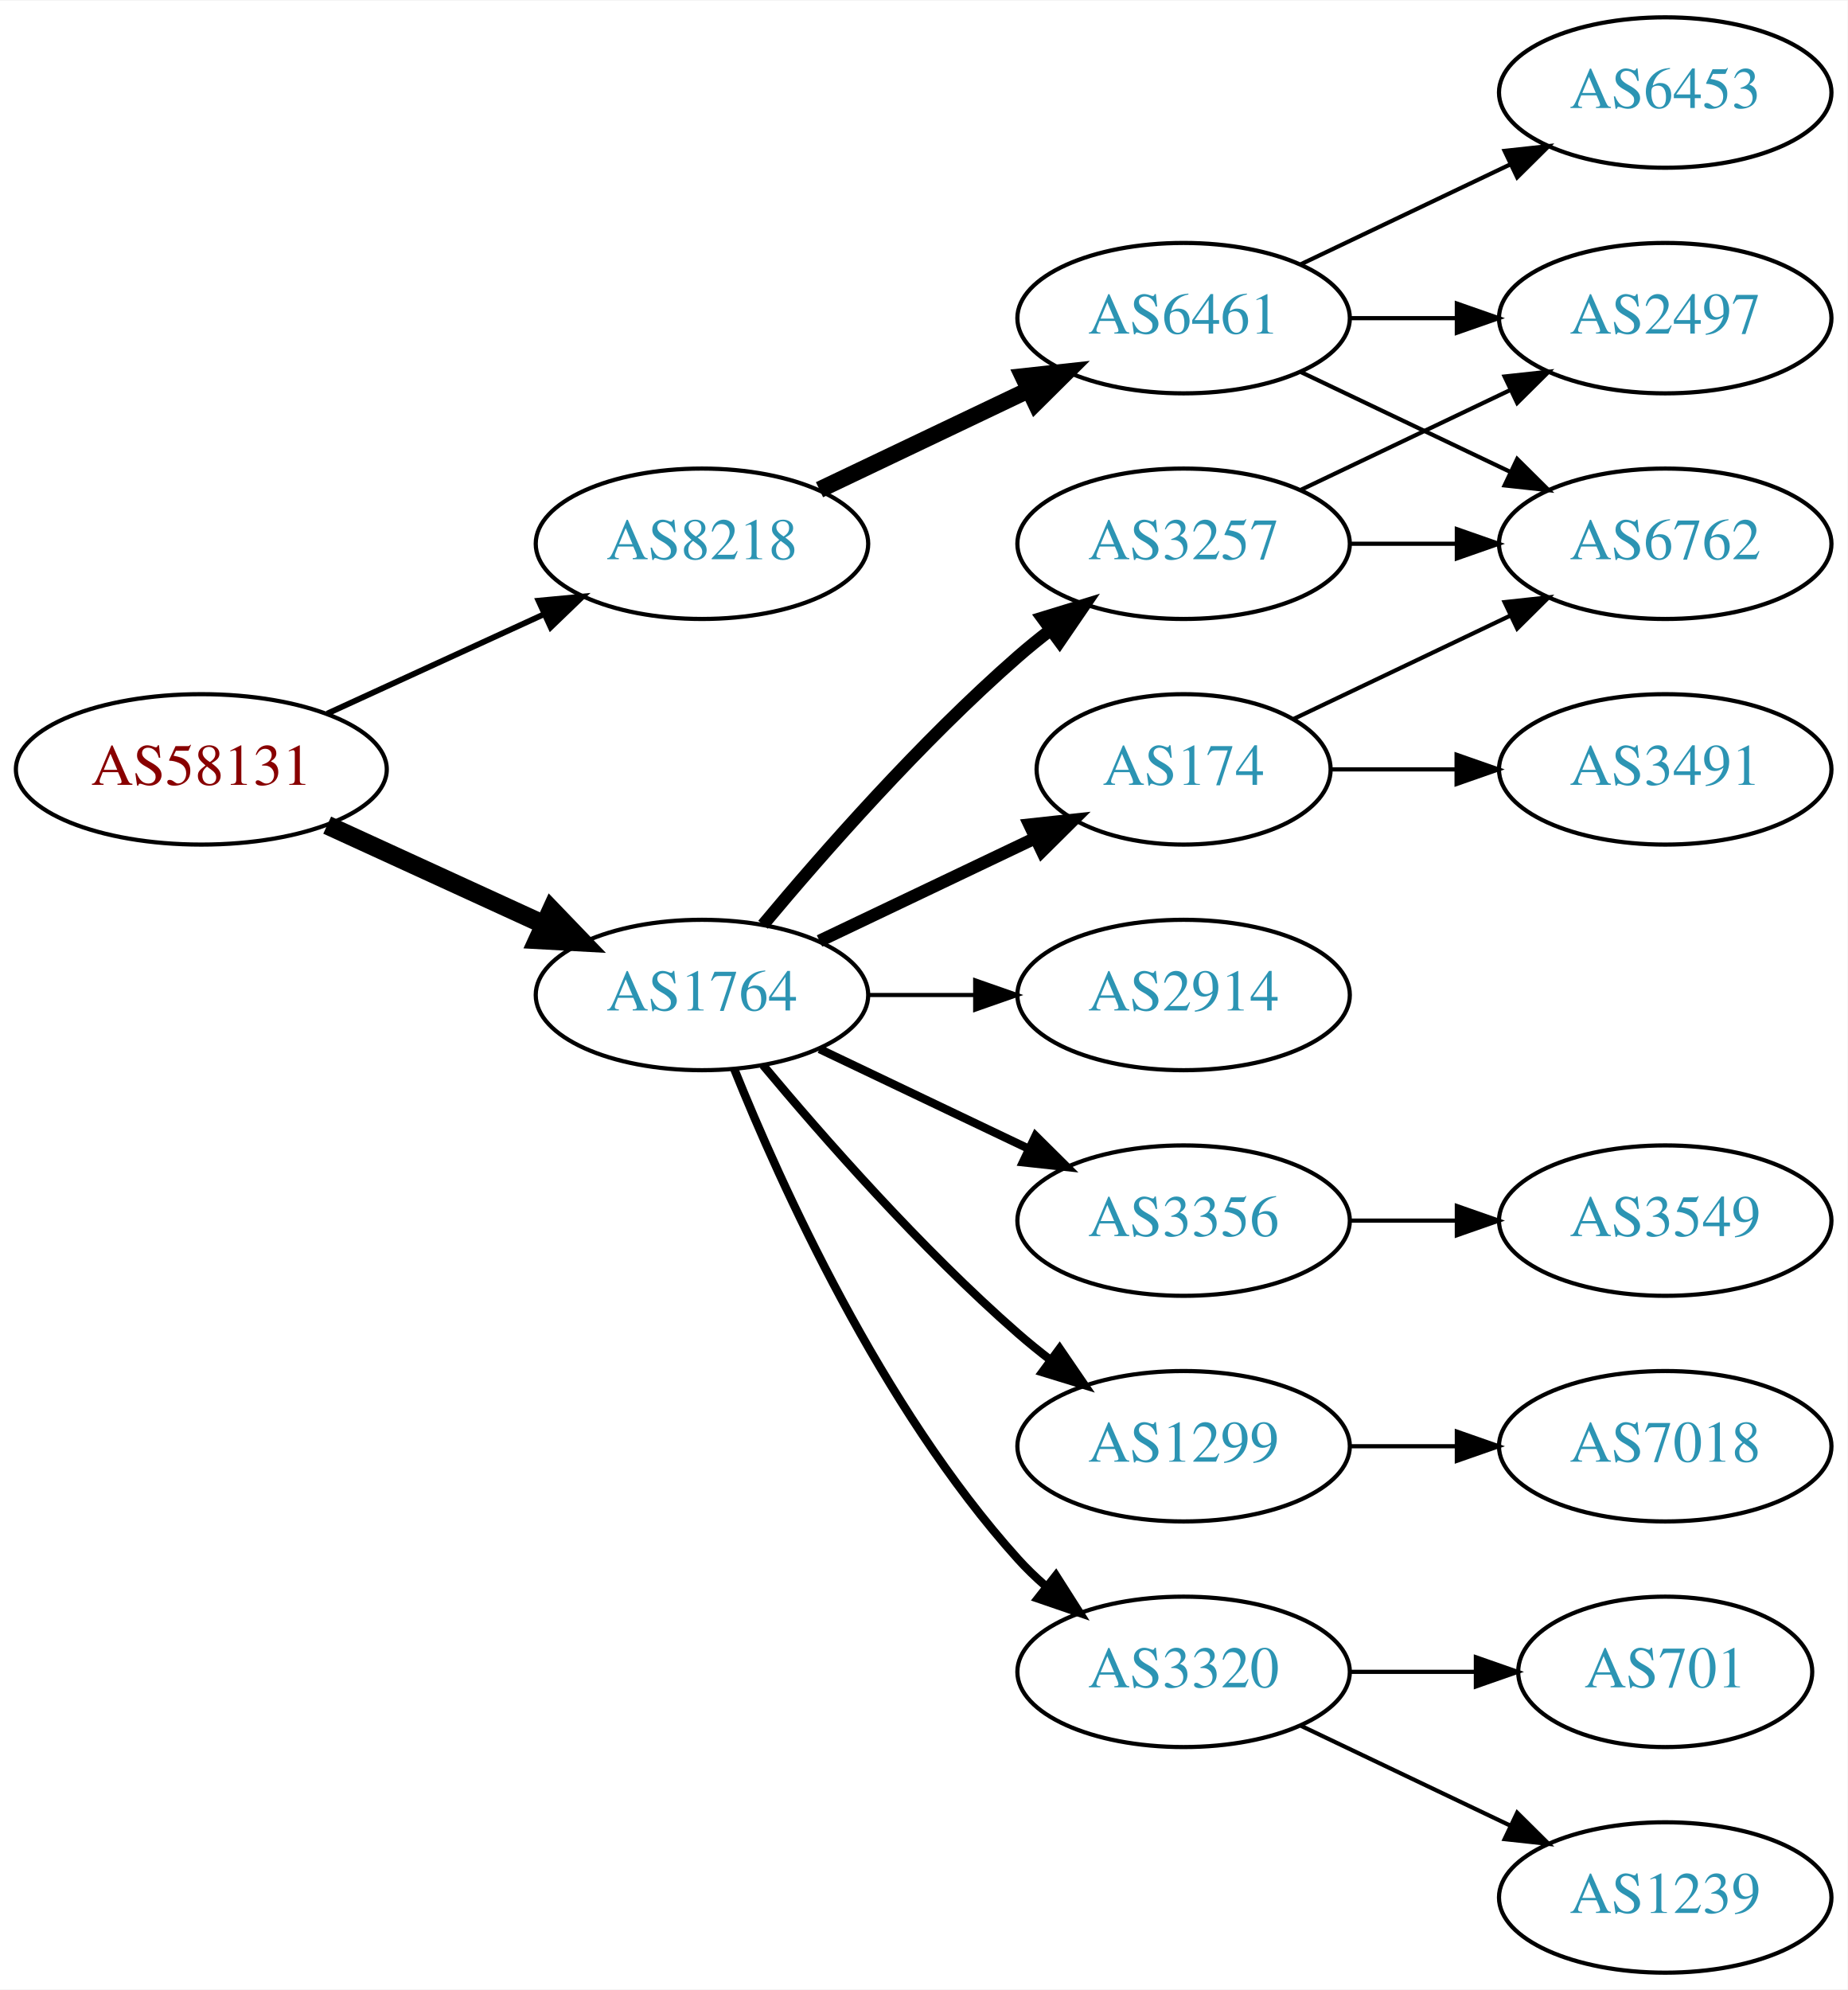
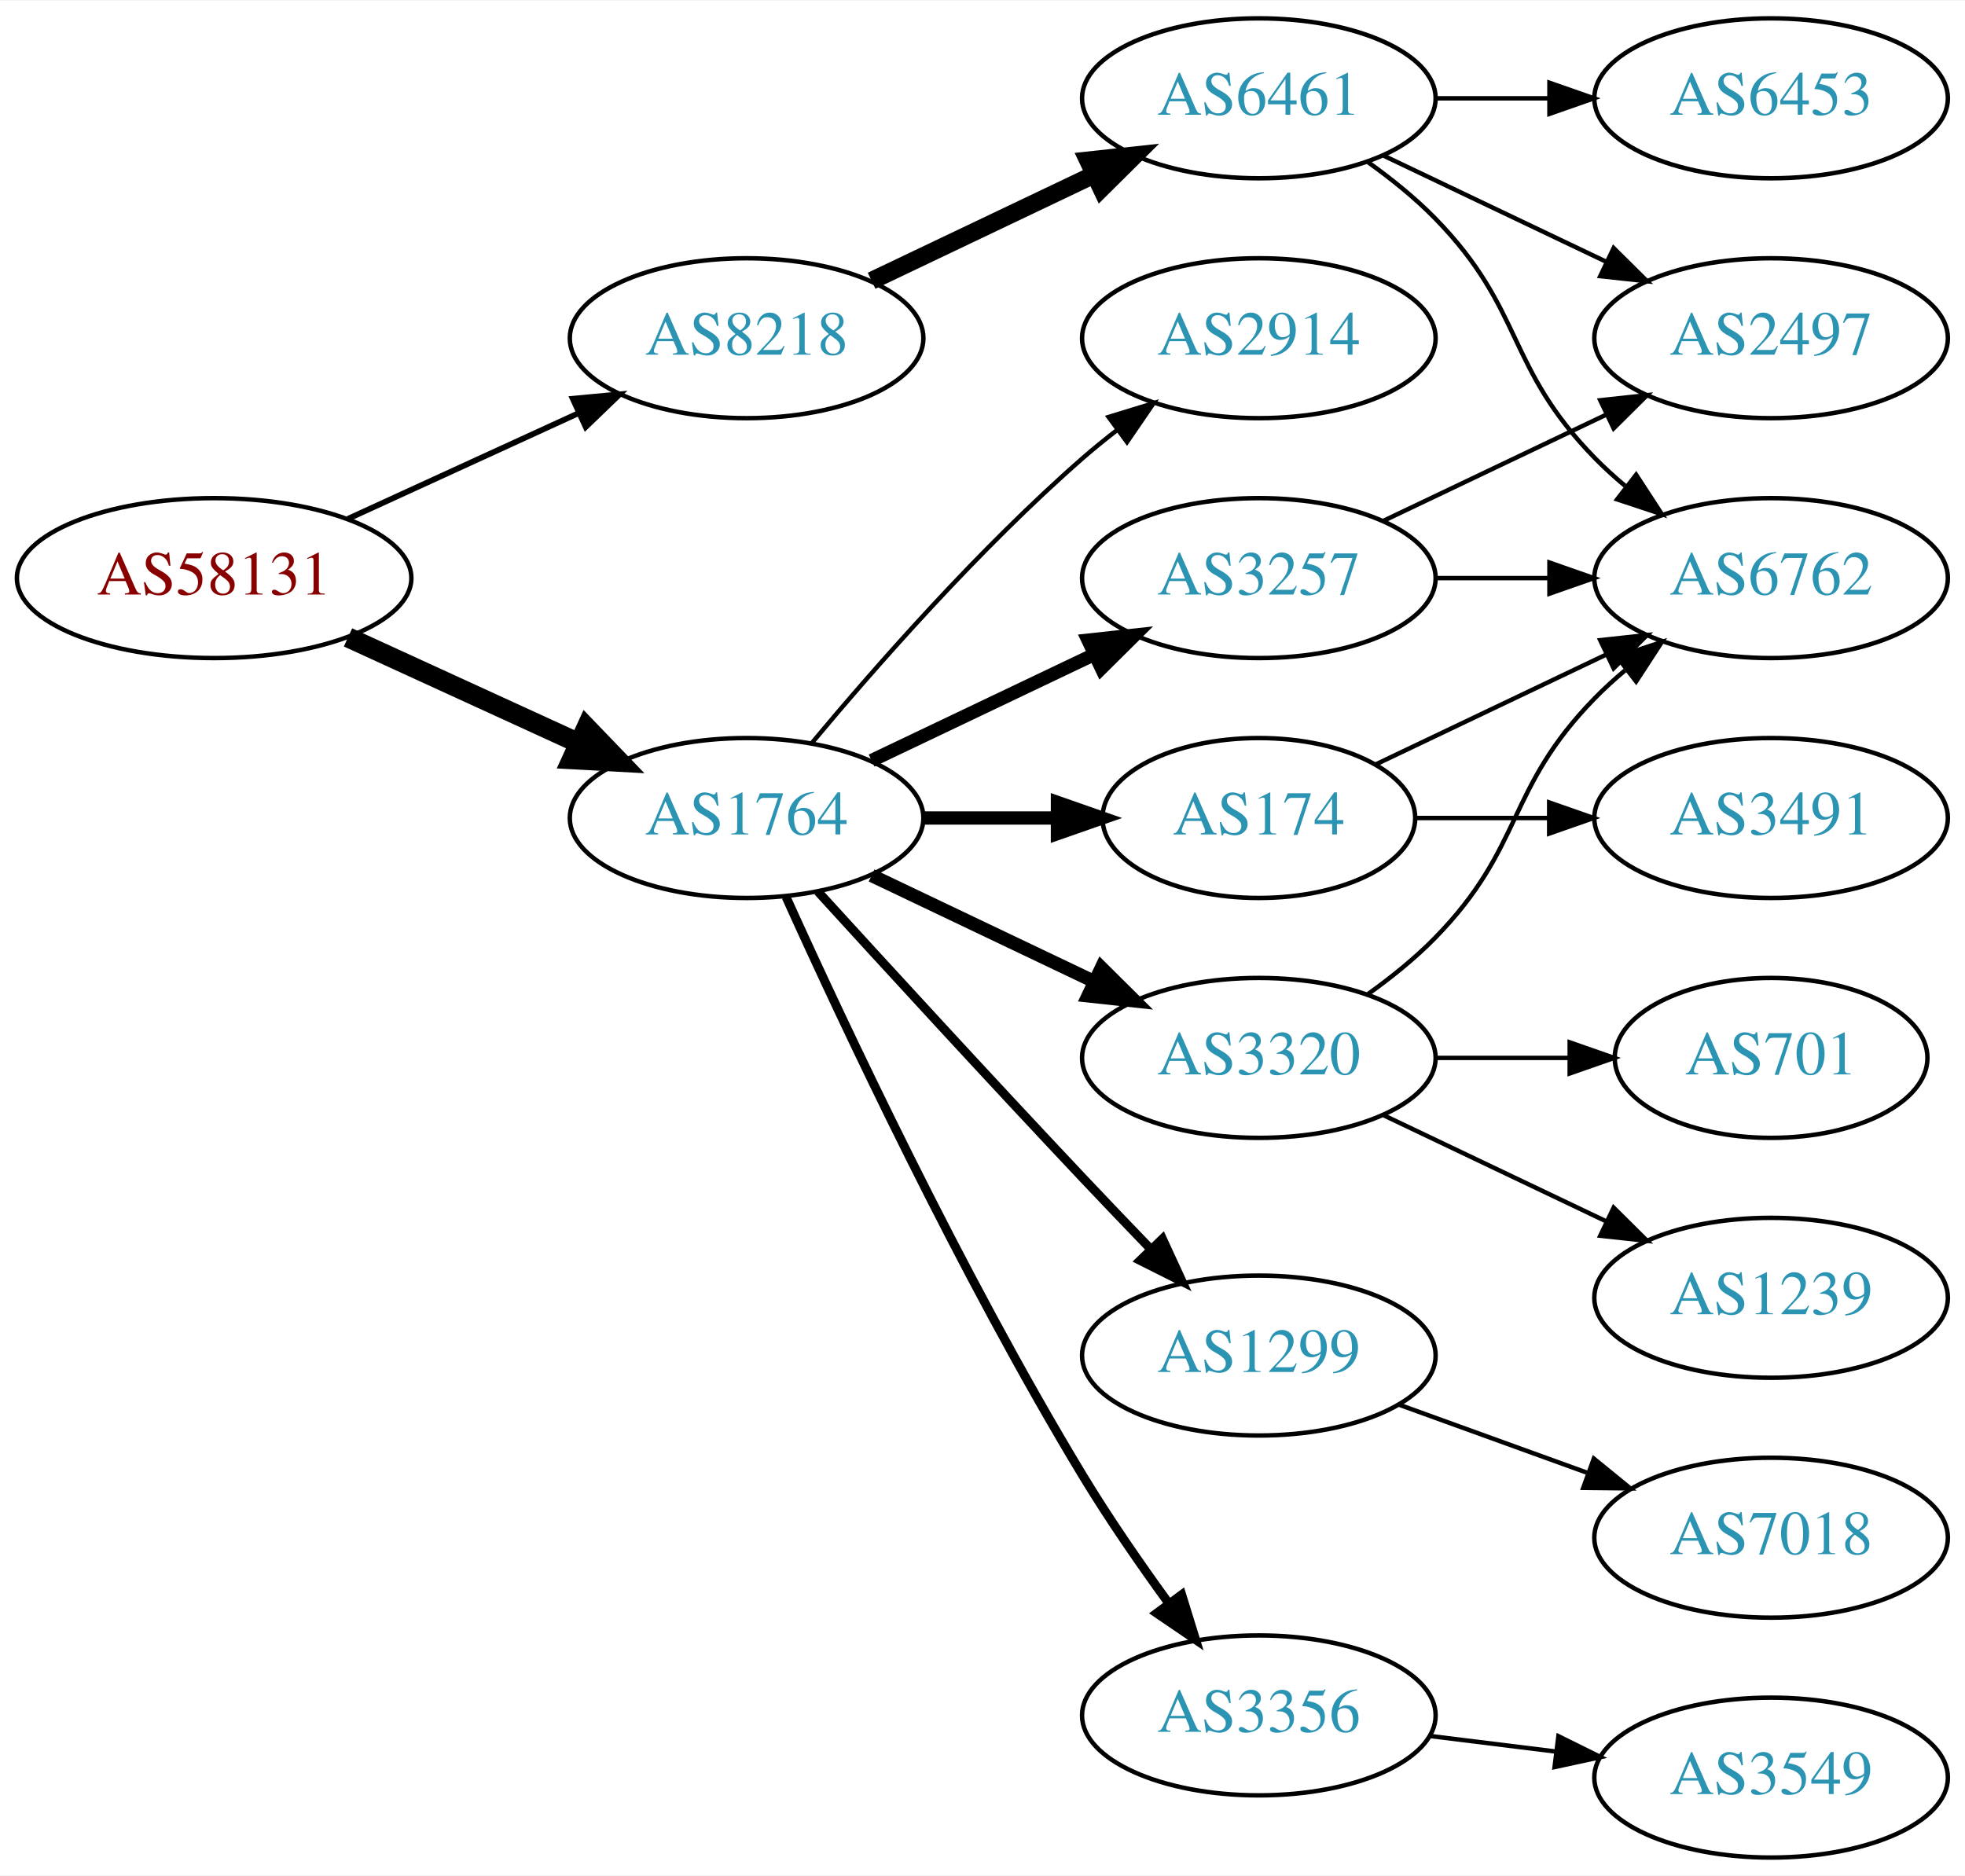
- <svg xmlns="http://www.w3.org/2000/svg" xmlns:xlink="http://www.w3.org/1999/xlink" width="442pt" height="476pt" viewBox="0.00 0.00 442.27 476.00">
-   <g id="graph0" class="graph" transform="scale(1 1) rotate(0) translate(4 472)">
-     <polygon fill="white" stroke="none" points="-4,4 -4,-472 438.271,-472 438.271,4 -4,4" />
+ <svg xmlns="http://www.w3.org/2000/svg" xmlns:xlink="http://www.w3.org/1999/xlink" width="442pt" height="422pt" viewBox="0.00 0.00 442.27 422.00">
+   <g id="graph0" class="graph" transform="scale(1 1) rotate(0) translate(4 418)">
+     <polygon fill="white" stroke="none" points="-4,4 -4,-418 438.271,-418 438.271,4 -4,4" />
    <g id="node1" class="node">
      <g id="a_node1">
        <a xlink:href="/asn/58131" xlink:title="AS58131 ~ Wallnerstrasse 6 [AT]">
          <ellipse fill="#ffffff" stroke="black" cx="44.196" cy="-288" rx="44.393" ry="18" />
          <text text-anchor="middle" x="44.196" y="-284.3" font-family="Times,serif" font-size="14.00" fill="#880000">AS58131</text>
        </a>
      </g>
    </g>
    <g id="node2" class="node">
      <g id="a_node2">
        <a xlink:href="/asn/1764" xlink:title="AS1764 ~ NEXTLAYER-AS [AT]">
          <ellipse fill="#ffffff" stroke="black" cx="164.039" cy="-234" rx="39.794" ry="18" />
          <text text-anchor="middle" x="164.039" y="-230.3" font-family="Times,serif" font-size="14.00" fill="#2c94b3">AS1764</text>
        </a>
      </g>
    </g>
    <g id="edge1" class="edge">
      <path fill="none" stroke="black" stroke-width="4.5" d="M74.326,-274.652C89.937,-267.498 109.335,-258.609 126.007,-250.97" />
      <polygon fill="black" stroke="black" stroke-width="4.5" points="128.008,-254.384 135.459,-246.638 124.727,-247.225 128.008,-254.384" />
    </g>
    <g id="node3" class="node">
      <g id="a_node3">
        <a xlink:href="/asn/8218" xlink:title="AS8218 ~ legacy Neotelecoms [FR]">
          <ellipse fill="#ffffff" stroke="black" cx="164.039" cy="-342" rx="39.794" ry="18" />
          <text text-anchor="middle" x="164.039" y="-338.3" font-family="Times,serif" font-size="14.00" fill="#2c94b3">AS8218</text>
        </a>
      </g>
    </g>
    <g id="edge2" class="edge">
-       <path fill="none" stroke="black" stroke-width="1.385" d="M74.326,-301.348C89.937,-308.502 109.335,-317.391 126.007,-325.03" />
-       <polygon fill="black" stroke="black" stroke-width="1.385" points="124.91,-328.378 135.459,-329.362 127.826,-322.014 124.91,-328.378" />
+       <path fill="none" stroke="black" stroke-width="1.286" d="M74.326,-301.348C89.937,-308.502 109.335,-317.391 126.007,-325.03" />
+       <polygon fill="black" stroke="black" stroke-width="1.286" points="124.91,-328.378 135.459,-329.362 127.826,-322.014 124.91,-328.378" />
    </g>
    <g id="node4" class="node">
      <g id="a_node4">
        <a xlink:href="/asn/174" xlink:title="AS174 ~ Cogent Communications [US]">
-           <ellipse fill="#ffffff" stroke="black" cx="279.332" cy="-288" rx="35.194" ry="18" />
-           <text text-anchor="middle" x="279.332" y="-284.3" font-family="Times,serif" font-size="14.00" fill="#2c94b3">AS174</text>
+           <ellipse fill="#ffffff" stroke="black" cx="279.332" cy="-234" rx="35.194" ry="18" />
+           <text text-anchor="middle" x="279.332" y="-230.3" font-family="Times,serif" font-size="14.00" fill="#2c94b3">AS174</text>
        </a>
      </g>
    </g>
    <g id="edge3" class="edge">
-       <path fill="none" stroke="black" stroke-width="3" d="M192.175,-246.934C207.607,-254.29 227.092,-263.577 243.628,-271.459" />
-       <polygon fill="black" stroke="black" stroke-width="3" points="242.436,-274.768 252.969,-275.911 245.448,-268.449 242.436,-274.768" />
+       <path fill="none" stroke="black" stroke-width="3" d="M203.711,-234C213.416,-234 223.907,-234 233.87,-234" />
+       <polygon fill="black" stroke="black" stroke-width="3" points="234.006,-237.5 244.006,-234 234.006,-230.5 234.006,-237.5" />
    </g>
    <g id="node5" class="node">
      <g id="a_node5">
-         <a xlink:href="/asn/3257" xlink:title="AS3257 ~ GTT [DE]">
-           <ellipse fill="#ffffff" stroke="black" cx="279.332" cy="-342" rx="39.794" ry="18" />
-           <text text-anchor="middle" x="279.332" y="-338.3" font-family="Times,serif" font-size="14.00" fill="#2c94b3">AS3257</text>
+         <a xlink:href="/asn/1299" xlink:title="AS1299 ~ Telia Carrier [EU]">
+           <ellipse fill="#ffffff" stroke="black" cx="279.332" cy="-113" rx="39.794" ry="18" />
+           <text text-anchor="middle" x="279.332" y="-109.3" font-family="Times,serif" font-size="14.00" fill="#2c94b3">AS1299</text>
        </a>
      </g>
    </g>
    <g id="edge4" class="edge">
-       <path fill="none" stroke="black" stroke-width="3" d="M178.669,-250.817C192.951,-267.929 216.498,-294.745 239.685,-315 242.151,-317.154 244.789,-319.294 247.487,-321.372" />
-       <polygon fill="black" stroke="black" stroke-width="3" points="245.512,-324.264 255.641,-327.37 249.66,-318.625 245.512,-324.264" />
+       <path fill="none" stroke="black" stroke-width="2" d="M180.08,-217.45C195.076,-201.005 218.817,-175.115 239.685,-153 244.583,-147.809 249.874,-142.282 254.923,-137.045" />
+       <polygon fill="black" stroke="black" stroke-width="2" points="257.636,-139.274 262.072,-129.653 252.604,-134.407 257.636,-139.274" />
    </g>
    <g id="node6" class="node">
      <g id="a_node6">
-         <a xlink:href="/asn/3356" xlink:title="AS3356 ~ Level 3 Parent, LLC [US]">
-           <ellipse fill="#ffffff" stroke="black" cx="279.332" cy="-180" rx="39.794" ry="18" />
-           <text text-anchor="middle" x="279.332" y="-176.3" font-family="Times,serif" font-size="14.00" fill="#2c94b3">AS3356</text>
+         <a xlink:href="/asn/3257" xlink:title="AS3257 ~ GTT [DE]">
+           <ellipse fill="#ffffff" stroke="black" cx="279.332" cy="-288" rx="39.794" ry="18" />
+           <text text-anchor="middle" x="279.332" y="-284.3" font-family="Times,serif" font-size="14.00" fill="#2c94b3">AS3257</text>
        </a>
      </g>
    </g>
    <g id="edge5" class="edge">
-       <path fill="none" stroke="black" stroke-width="2" d="M192.175,-221.066C207.169,-213.919 225.99,-204.948 242.213,-197.215" />
-       <polygon fill="black" stroke="black" stroke-width="2" points="243.895,-200.291 251.417,-192.829 240.884,-193.972 243.895,-200.291" />
+       <path fill="none" stroke="black" stroke-width="3" d="M192.175,-246.934C207.169,-254.081 225.99,-263.052 242.213,-270.785" />
+       <polygon fill="black" stroke="black" stroke-width="3" points="240.884,-274.028 251.417,-275.171 243.895,-267.709 240.884,-274.028" />
    </g>
    <g id="node7" class="node">
      <g id="a_node7">
-         <a xlink:href="/asn/1299" xlink:title="AS1299 ~ Telia Carrier [EU]">
-           <ellipse fill="#ffffff" stroke="black" cx="279.332" cy="-126" rx="39.794" ry="18" />
-           <text text-anchor="middle" x="279.332" y="-122.3" font-family="Times,serif" font-size="14.00" fill="#2c94b3">AS1299</text>
+         <a xlink:href="/asn/3356" xlink:title="AS3356 ~ Level 3 Parent, LLC [US]">
+           <ellipse fill="#ffffff" stroke="black" cx="279.332" cy="-32" rx="39.794" ry="18" />
+           <text text-anchor="middle" x="279.332" y="-28.3" font-family="Times,serif" font-size="14.00" fill="#2c94b3">AS3356</text>
        </a>
      </g>
    </g>
    <g id="edge6" class="edge">
-       <path fill="none" stroke="black" stroke-width="2" d="M178.669,-217.183C192.951,-200.071 216.498,-173.255 239.685,-153 242.151,-150.846 244.789,-148.706 247.487,-146.628" />
-       <polygon fill="black" stroke="black" stroke-width="2" points="249.66,-149.375 255.641,-140.63 245.512,-143.736 249.66,-149.375" />
+       <path fill="none" stroke="black" stroke-width="2" d="M172.926,-216.215C185.703,-187.94 212.273,-131.303 239.685,-86 245.565,-76.283 252.642,-66.048 259.125,-57.132" />
+       <polygon fill="black" stroke="black" stroke-width="2" points="261.971,-59.171 265.1,-49.049 256.341,-55.01 261.971,-59.171" />
    </g>
    <g id="node8" class="node">
      <g id="a_node8">
        <a xlink:href="/asn/3320" xlink:title="AS3320 ~ DTAG [DE]">
-           <ellipse fill="#ffffff" stroke="black" cx="279.332" cy="-72" rx="39.794" ry="18" />
-           <text text-anchor="middle" x="279.332" y="-68.3" font-family="Times,serif" font-size="14.00" fill="#2c94b3">AS3320</text>
+           <ellipse fill="#ffffff" stroke="black" cx="279.332" cy="-180" rx="39.794" ry="18" />
+           <text text-anchor="middle" x="279.332" y="-176.3" font-family="Times,serif" font-size="14.00" fill="#2c94b3">AS3320</text>
        </a>
      </g>
    </g>
    <g id="edge7" class="edge">
-       <path fill="none" stroke="black" stroke-width="2" d="M171.786,-216.213C182.837,-188.757 206.891,-135.422 239.685,-99 241.688,-96.776 243.906,-94.637 246.239,-92.603" />
-       <polygon fill="black" stroke="black" stroke-width="2" points="248.769,-95.065 254.458,-86.127 244.437,-89.567 248.769,-95.065" />
+       <path fill="none" stroke="black" stroke-width="3" d="M192.175,-221.066C207.169,-213.919 225.99,-204.948 242.213,-197.215" />
+       <polygon fill="black" stroke="black" stroke-width="3" points="243.895,-200.291 251.417,-192.829 240.884,-193.972 243.895,-200.291" />
    </g>
    <g id="node9" class="node">
      <g id="a_node9">
        <a xlink:href="/asn/2914" xlink:title="AS2914 ~ NTT America, Inc. [US]">
-           <ellipse fill="#ffffff" stroke="black" cx="279.332" cy="-234" rx="39.794" ry="18" />
-           <text text-anchor="middle" x="279.332" y="-230.3" font-family="Times,serif" font-size="14.00" fill="#2c94b3">AS2914</text>
+           <ellipse fill="#ffffff" stroke="black" cx="279.332" cy="-342" rx="39.794" ry="18" />
+           <text text-anchor="middle" x="279.332" y="-338.3" font-family="Times,serif" font-size="14.00" fill="#2c94b3">AS2914</text>
        </a>
      </g>
    </g>
    <g id="edge8" class="edge">
-       <path fill="none" stroke="black" d="M203.711,-234C211.914,-234 220.678,-234 229.21,-234" />
-       <polygon fill="black" stroke="black" points="229.449,-237.5 239.449,-234 229.449,-230.5 229.449,-237.5" />
+       <path fill="none" stroke="black" d="M178.669,-250.817C192.951,-267.929 216.498,-294.745 239.685,-315 242.151,-317.154 244.789,-319.294 247.487,-321.372" />
+       <polygon fill="black" stroke="black" points="245.512,-324.264 255.641,-327.37 249.66,-318.625 245.512,-324.264" />
    </g>
    <g id="node17" class="node">
      <g id="a_node17">
        <a xlink:href="/asn/6461" xlink:title="AS6461 ~ Zayo Bandwidth [US]">
          <ellipse fill="#ffffff" stroke="black" cx="279.332" cy="-396" rx="39.794" ry="18" />
          <text text-anchor="middle" x="279.332" y="-392.3" font-family="Times,serif" font-size="14.00" fill="#2c94b3">AS6461</text>
        </a>
      </g>
    </g>
-     <g id="edge17" class="edge">
+     <g id="edge18" class="edge">
      <path fill="none" stroke="black" stroke-width="4" d="M192.175,-354.934C207.169,-362.081 225.99,-371.052 242.213,-378.785" />
      <polygon fill="black" stroke="black" stroke-width="4" points="240.884,-382.028 251.417,-383.171 243.895,-375.709 240.884,-382.028" />
    </g>
    <g id="node10" class="node">
      <g id="a_node10">
        <a xlink:href="/asn/6762" xlink:title="AS6762 ~ TELECOM ITALIA SPARKLE S.p.A. [IT]">
-           <ellipse fill="#ffffff" stroke="black" cx="394.625" cy="-342" rx="39.794" ry="18" />
-           <text text-anchor="middle" x="394.625" y="-338.3" font-family="Times,serif" font-size="14.00" fill="#2c94b3">AS6762</text>
+           <ellipse fill="#ffffff" stroke="black" cx="394.625" cy="-288" rx="39.794" ry="18" />
+           <text text-anchor="middle" x="394.625" y="-284.3" font-family="Times,serif" font-size="14.00" fill="#2c94b3">AS6762</text>
        </a>
      </g>
    </g>
    <g id="edge9" class="edge">
-       <path fill="none" stroke="black" d="M305.757,-300.119C321.059,-307.413 340.783,-316.814 357.665,-324.86" />
-       <polygon fill="black" stroke="black" points="356.172,-328.026 366.705,-329.169 359.184,-321.707 356.172,-328.026" />
+       <path fill="none" stroke="black" d="M305.757,-246.119C321.059,-253.413 340.783,-262.814 357.665,-270.86" />
+       <polygon fill="black" stroke="black" points="356.172,-274.026 366.705,-275.169 359.184,-267.707 356.172,-274.026" />
    </g>
    <g id="node11" class="node">
      <g id="a_node11">
        <a xlink:href="/asn/3491" xlink:title="AS3491 ~ PCCW Global, Inc. [US]">
-           <ellipse fill="#ffffff" stroke="black" cx="394.625" cy="-288" rx="39.794" ry="18" />
-           <text text-anchor="middle" x="394.625" y="-284.3" font-family="Times,serif" font-size="14.00" fill="#2c94b3">AS3491</text>
+           <ellipse fill="#ffffff" stroke="black" cx="394.625" cy="-234" rx="39.794" ry="18" />
+           <text text-anchor="middle" x="394.625" y="-230.3" font-family="Times,serif" font-size="14.00" fill="#2c94b3">AS3491</text>
        </a>
      </g>
    </g>
    <g id="edge10" class="edge">
-       <path fill="none" stroke="black" d="M314.631,-288C324.008,-288 334.358,-288 344.393,-288" />
-       <polygon fill="black" stroke="black" points="344.681,-291.5 354.681,-288 344.681,-284.5 344.681,-291.5" />
+       <path fill="none" stroke="black" d="M314.631,-234C324.008,-234 334.358,-234 344.393,-234" />
+       <polygon fill="black" stroke="black" points="344.681,-237.5 354.681,-234 344.681,-230.5 344.681,-237.5" />
+     </g>
+     <g id="node16" class="node">
+       <g id="a_node16">
+         <a xlink:href="/asn/7018" xlink:title="AS7018 ~ AT&amp;T Services, Inc. [US]">
+           <ellipse fill="#ffffff" stroke="black" cx="394.625" cy="-72" rx="39.794" ry="18" />
+           <text text-anchor="middle" x="394.625" y="-68.3" font-family="Times,serif" font-size="14.00" fill="#2c94b3">AS7018</text>
+         </a>
+       </g>
+     </g>
+     <g id="edge17" class="edge">
+       <path fill="none" stroke="black" d="M310.99,-101.905C323.963,-97.21 339.256,-91.676 353.137,-86.652" />
+       <polygon fill="black" stroke="black" points="354.729,-89.798 362.941,-83.104 352.347,-83.216 354.729,-89.798" />
    </g>
    <g id="edge12" class="edge">
-       <path fill="none" stroke="black" d="M319.004,-342C327.207,-342 335.971,-342 344.503,-342" />
-       <polygon fill="black" stroke="black" points="344.742,-345.5 354.742,-342 344.742,-338.5 344.742,-345.5" />
+       <path fill="none" stroke="black" d="M319.004,-288C327.207,-288 335.971,-288 344.503,-288" />
+       <polygon fill="black" stroke="black" points="344.742,-291.5 354.742,-288 344.742,-284.5 344.742,-291.5" />
    </g>
    <g id="node12" class="node">
      <g id="a_node12">
        <a xlink:href="/asn/2497" xlink:title="AS2497 ~ Internet Initiative Japan Inc. [JP]">
-           <ellipse fill="#ffffff" stroke="black" cx="394.625" cy="-396" rx="39.794" ry="18" />
-           <text text-anchor="middle" x="394.625" y="-392.3" font-family="Times,serif" font-size="14.00" fill="#2c94b3">AS2497</text>
+           <ellipse fill="#ffffff" stroke="black" cx="394.625" cy="-342" rx="39.794" ry="18" />
+           <text text-anchor="middle" x="394.625" y="-338.3" font-family="Times,serif" font-size="14.00" fill="#2c94b3">AS2497</text>
        </a>
      </g>
    </g>
    <g id="edge11" class="edge">
-       <path fill="none" stroke="black" d="M307.468,-354.934C322.462,-362.081 341.283,-371.052 357.506,-378.785" />
-       <polygon fill="black" stroke="black" points="356.177,-382.028 366.71,-383.171 359.188,-375.709 356.177,-382.028" />
-     </g>
-     <g id="node16" class="node">
-       <g id="a_node16">
-         <a xlink:href="/asn/3549" xlink:title="AS3549 ~ Level 3 Parent, LLC [US]">
-           <ellipse fill="#ffffff" stroke="black" cx="394.625" cy="-180" rx="39.794" ry="18" />
-           <text text-anchor="middle" x="394.625" y="-176.3" font-family="Times,serif" font-size="14.00" fill="#2c94b3">AS3549</text>
-         </a>
-       </g>
-     </g>
-     <g id="edge16" class="edge">
-       <path fill="none" stroke="black" d="M319.004,-180C327.207,-180 335.971,-180 344.503,-180" />
-       <polygon fill="black" stroke="black" points="344.742,-183.5 354.742,-180 344.742,-176.5 344.742,-183.5" />
+       <path fill="none" stroke="black" d="M307.468,-300.934C322.462,-308.081 341.283,-317.052 357.506,-324.785" />
+       <polygon fill="black" stroke="black" points="356.177,-328.028 366.71,-329.171 359.188,-321.709 356.177,-328.028" />
    </g>
    <g id="node13" class="node">
      <g id="a_node13">
-         <a xlink:href="/asn/7018" xlink:title="AS7018 ~ AT&amp;T Services, Inc. [US]">
-           <ellipse fill="#ffffff" stroke="black" cx="394.625" cy="-126" rx="39.794" ry="18" />
-           <text text-anchor="middle" x="394.625" y="-122.3" font-family="Times,serif" font-size="14.00" fill="#2c94b3">AS7018</text>
+         <a xlink:href="/asn/3549" xlink:title="AS3549 ~ Level 3 Parent, LLC [US]">
+           <ellipse fill="#ffffff" stroke="black" cx="394.625" cy="-18" rx="39.794" ry="18" />
+           <text text-anchor="middle" x="394.625" y="-14.3" font-family="Times,serif" font-size="14.00" fill="#2c94b3">AS3549</text>
        </a>
      </g>
    </g>
    <g id="edge13" class="edge">
-       <path fill="none" stroke="black" d="M319.004,-126C327.207,-126 335.971,-126 344.503,-126" />
-       <polygon fill="black" stroke="black" points="344.742,-129.5 354.742,-126 344.742,-122.5 344.742,-129.5" />
+       <path fill="none" stroke="black" d="M317.742,-27.377C326.83,-26.254 336.667,-25.038 346.152,-23.866" />
+       <polygon fill="black" stroke="black" points="346.758,-27.318 356.254,-22.618 345.9,-20.371 346.758,-27.318" />
+     </g>
+     <g id="edge16" class="edge">
+       <path fill="none" stroke="black" d="M303.926,-194.389C309.182,-198.148 314.513,-202.437 318.978,-207 339.151,-227.617 334.806,-240.383 354.978,-261 357.071,-263.139 359.354,-265.218 361.731,-267.21" />
+       <polygon fill="black" stroke="black" points="359.974,-270.275 370.031,-273.611 364.249,-264.732 359.974,-270.275" />
    </g>
    <g id="node14" class="node">
      <g id="a_node14">
        <a xlink:href="/asn/701" xlink:title="AS701 ~ UUNET [US]">
-           <ellipse fill="#ffffff" stroke="black" cx="394.625" cy="-72" rx="35.194" ry="18" />
-           <text text-anchor="middle" x="394.625" y="-68.3" font-family="Times,serif" font-size="14.00" fill="#2c94b3">AS701</text>
+           <ellipse fill="#ffffff" stroke="black" cx="394.625" cy="-180" rx="35.194" ry="18" />
+           <text text-anchor="middle" x="394.625" y="-176.3" font-family="Times,serif" font-size="14.00" fill="#2c94b3">AS701</text>
        </a>
      </g>
    </g>
    <g id="edge14" class="edge">
-       <path fill="none" stroke="black" d="M319.004,-72C328.709,-72 339.2,-72 349.163,-72" />
-       <polygon fill="black" stroke="black" points="349.299,-75.5 359.299,-72 349.299,-68.5 349.299,-75.5" />
+       <path fill="none" stroke="black" d="M319.004,-180C328.709,-180 339.2,-180 349.163,-180" />
+       <polygon fill="black" stroke="black" points="349.299,-183.5 359.299,-180 349.299,-176.5 349.299,-183.5" />
    </g>
    <g id="node15" class="node">
      <g id="a_node15">
        <a xlink:href="/asn/1239" xlink:title="AS1239 ~ Sprint [US]">
-           <ellipse fill="#ffffff" stroke="black" cx="394.625" cy="-18" rx="39.794" ry="18" />
-           <text text-anchor="middle" x="394.625" y="-14.3" font-family="Times,serif" font-size="14.00" fill="#2c94b3">AS1239</text>
+           <ellipse fill="#ffffff" stroke="black" cx="394.625" cy="-126" rx="39.794" ry="18" />
+           <text text-anchor="middle" x="394.625" y="-122.3" font-family="Times,serif" font-size="14.00" fill="#2c94b3">AS1239</text>
        </a>
      </g>
    </g>
    <g id="edge15" class="edge">
-       <path fill="none" stroke="black" d="M307.468,-59.066C322.462,-51.919 341.283,-42.948 357.506,-35.215" />
-       <polygon fill="black" stroke="black" points="359.188,-38.291 366.71,-30.829 356.177,-31.972 359.188,-38.291" />
-     </g>
-     <g id="edge18" class="edge">
+       <path fill="none" stroke="black" d="M307.468,-167.066C322.462,-159.919 341.283,-150.948 357.506,-143.215" />
+       <polygon fill="black" stroke="black" points="359.188,-146.291 366.71,-138.829 356.177,-139.972 359.188,-146.291" />
+     </g>
+     <g id="edge20" class="edge">
+       <path fill="none" stroke="black" d="M303.926,-381.611C309.182,-377.852 314.513,-373.563 318.978,-369 339.151,-348.383 334.806,-335.617 354.978,-315 357.071,-312.861 359.354,-310.782 361.731,-308.79" />
+       <polygon fill="black" stroke="black" points="364.249,-311.268 370.031,-302.389 359.974,-305.725 364.249,-311.268" />
+     </g>
+     <g id="edge19" class="edge">
      <path fill="none" stroke="black" d="M307.468,-383.066C322.462,-375.919 341.283,-366.948 357.506,-359.215" />
      <polygon fill="black" stroke="black" points="359.188,-362.291 366.71,-354.829 356.177,-355.972 359.188,-362.291" />
-     </g>
-     <g id="edge19" class="edge">
-       <path fill="none" stroke="black" d="M319.004,-396C327.207,-396 335.971,-396 344.503,-396" />
-       <polygon fill="black" stroke="black" points="344.742,-399.5 354.742,-396 344.742,-392.5 344.742,-399.5" />
    </g>
    <g id="node18" class="node">
      <g id="a_node18">
        <a xlink:href="/asn/6453" xlink:title="AS6453 ~ TATA COMMUNICATIONS (AMERICA) INC [US]">
-           <ellipse fill="#ffffff" stroke="black" cx="394.625" cy="-450" rx="39.794" ry="18" />
-           <text text-anchor="middle" x="394.625" y="-446.3" font-family="Times,serif" font-size="14.00" fill="#2c94b3">AS6453</text>
-         </a>
-       </g>
-     </g>
-     <g id="edge20" class="edge">
-       <path fill="none" stroke="black" d="M307.468,-408.934C322.462,-416.081 341.283,-425.052 357.506,-432.785" />
-       <polygon fill="black" stroke="black" points="356.177,-436.028 366.71,-437.171 359.188,-429.709 356.177,-436.028" />
+           <ellipse fill="#ffffff" stroke="black" cx="394.625" cy="-396" rx="39.794" ry="18" />
+           <text text-anchor="middle" x="394.625" y="-392.3" font-family="Times,serif" font-size="14.00" fill="#2c94b3">AS6453</text>
+         </a>
+       </g>
+     </g>
+     <g id="edge21" class="edge">
+       <path fill="none" stroke="black" d="M319.004,-396C327.207,-396 335.971,-396 344.503,-396" />
+       <polygon fill="black" stroke="black" points="344.742,-399.5 354.742,-396 344.742,-392.5 344.742,-399.5" />
    </g>
  </g>
</svg>
